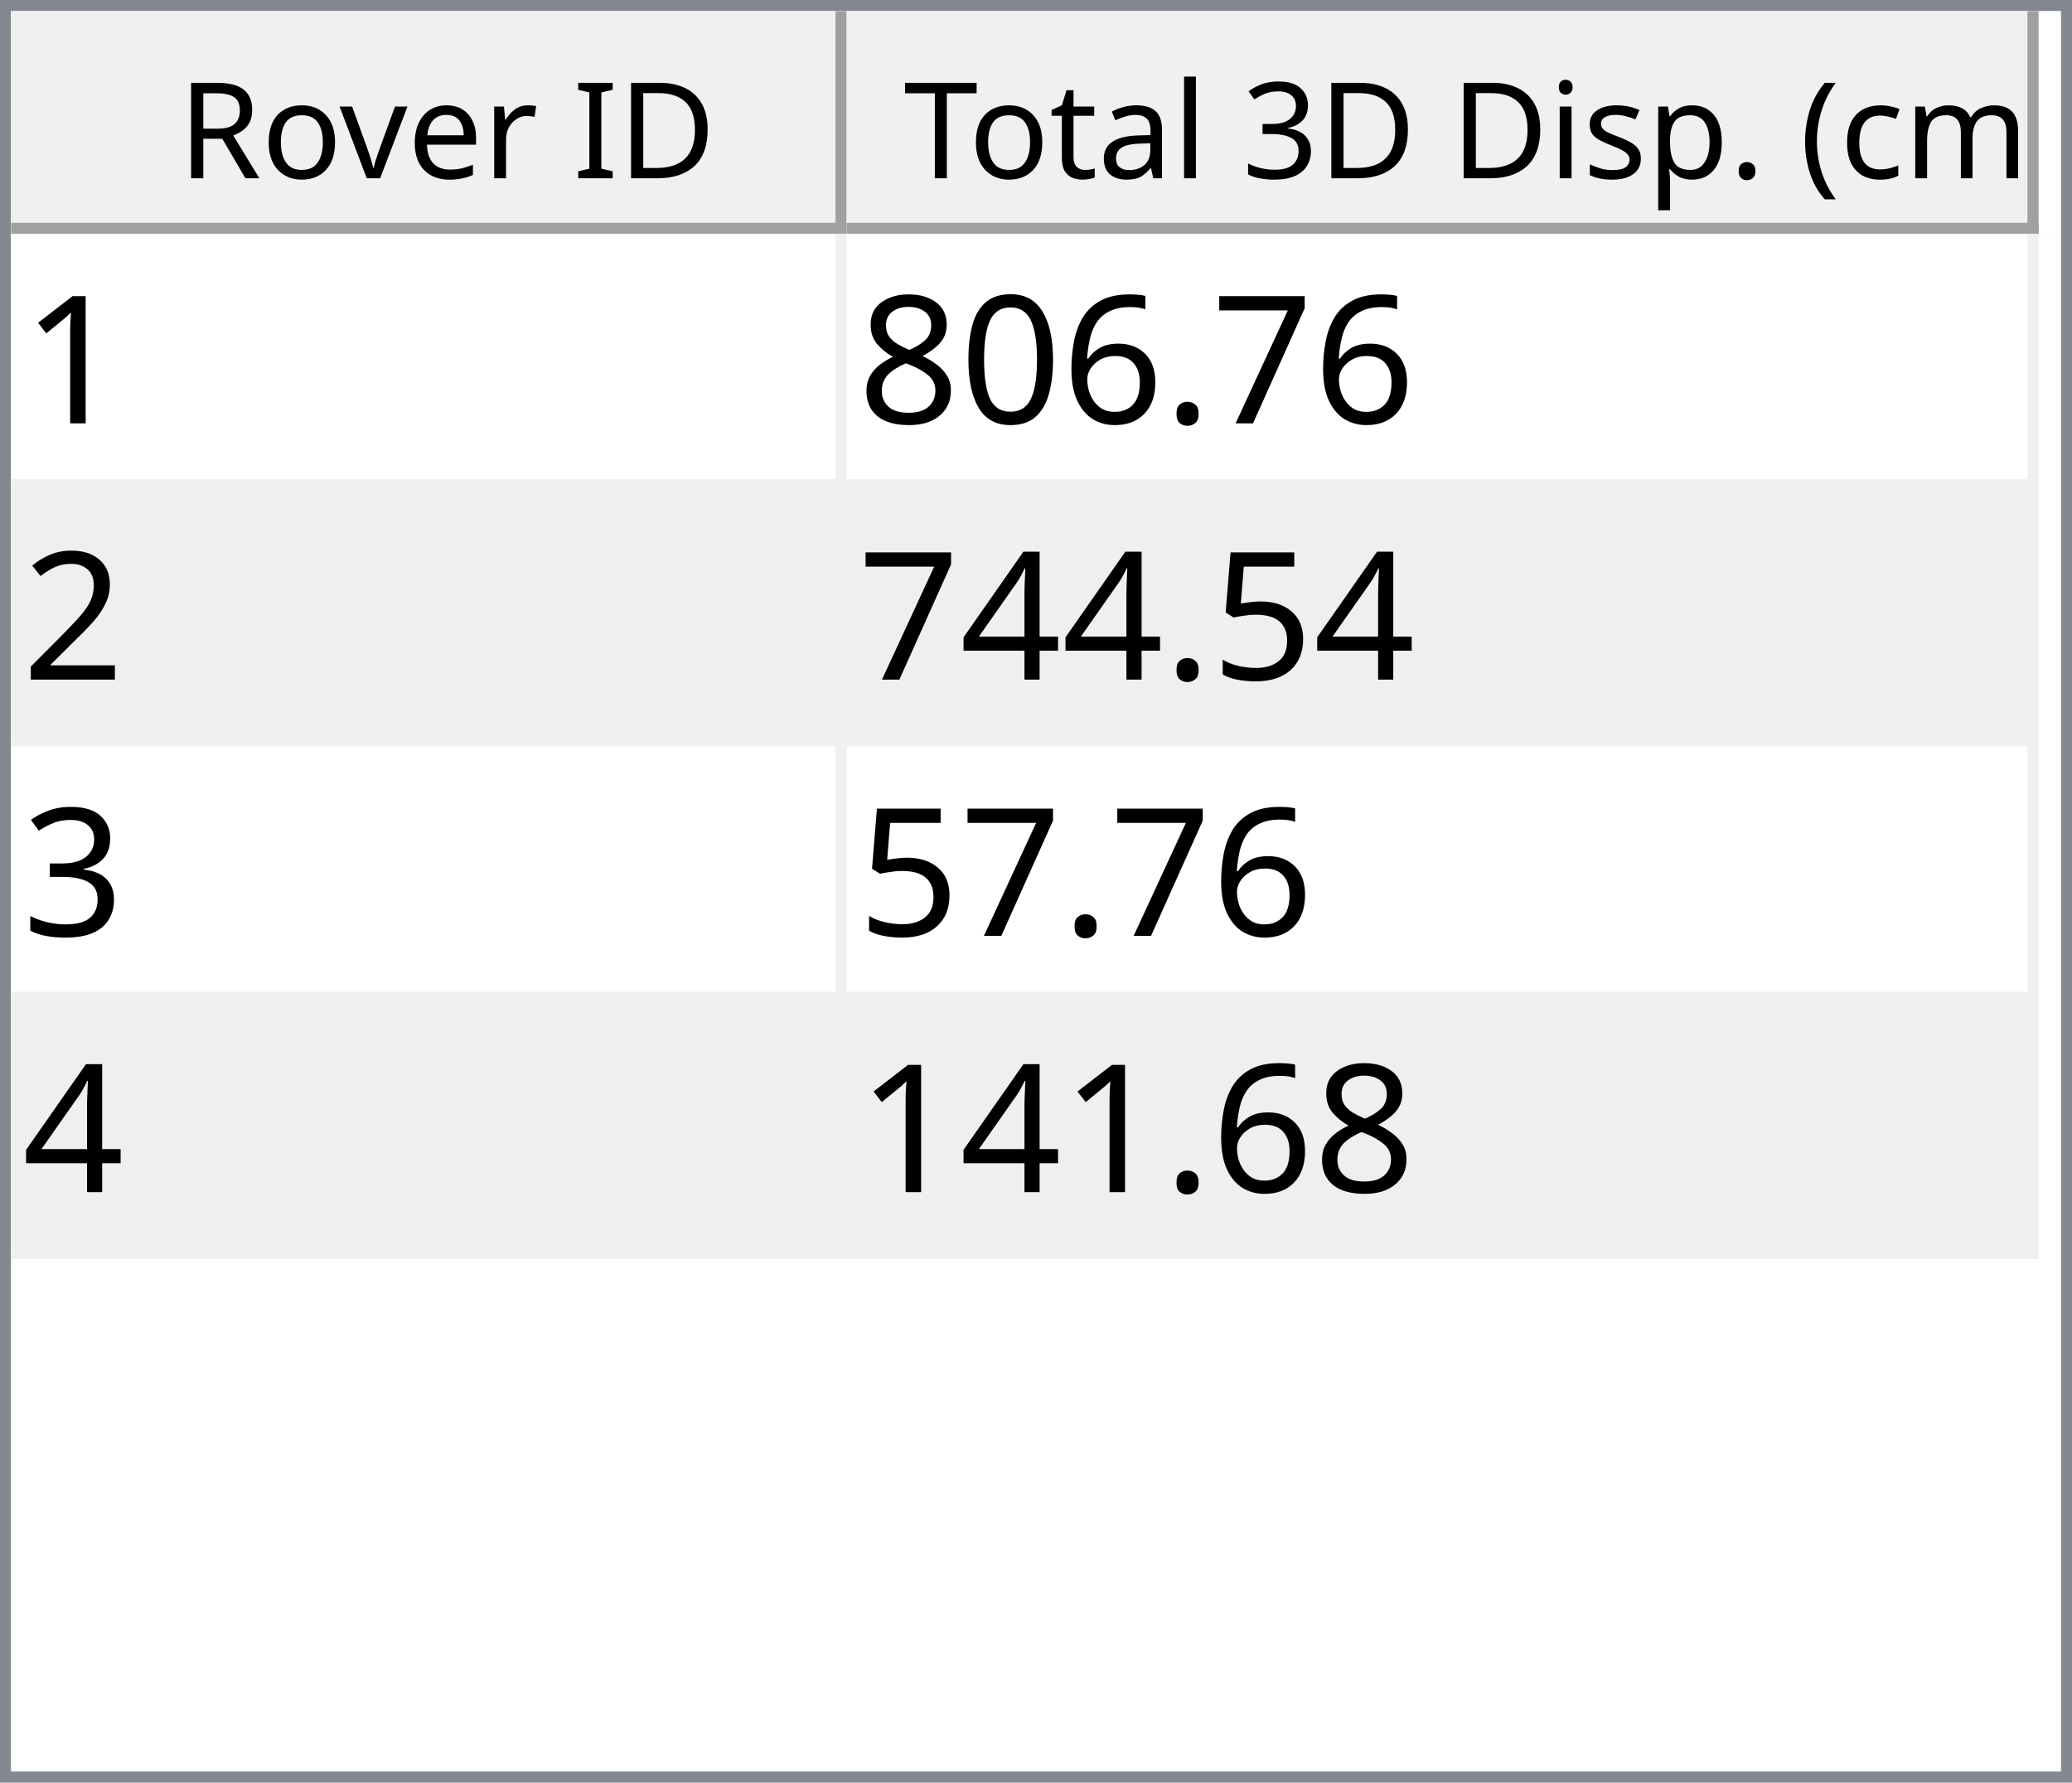
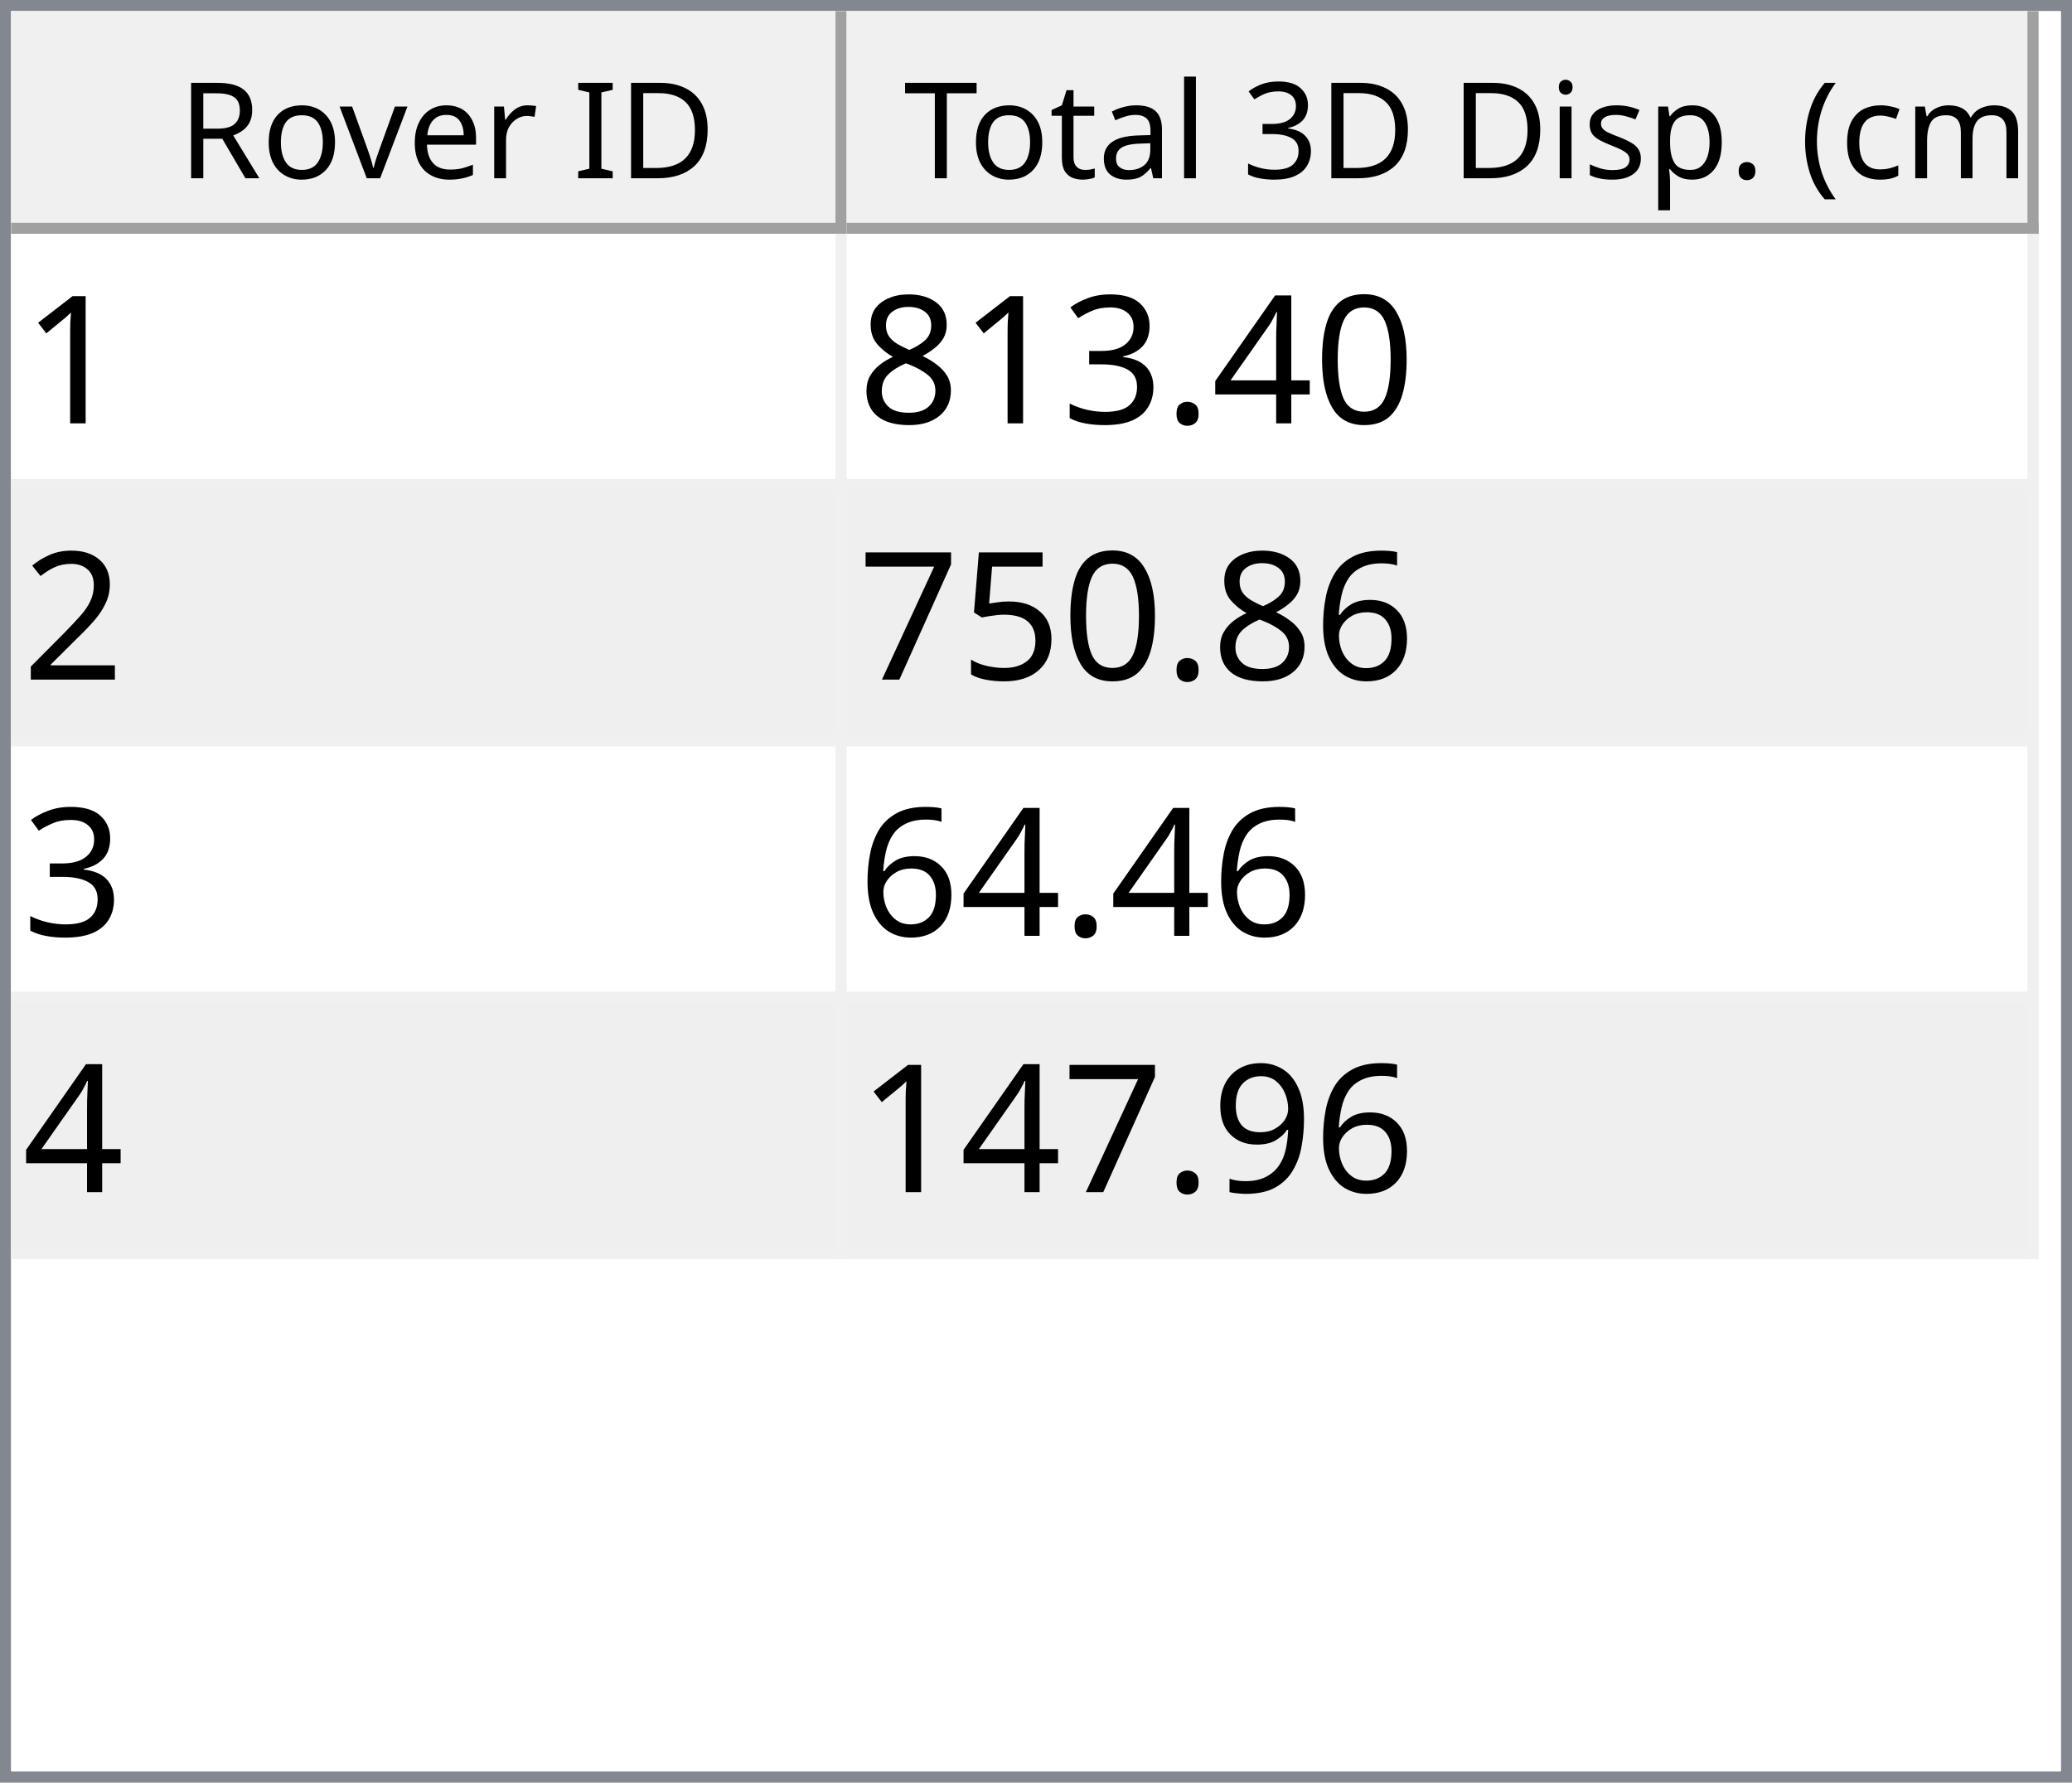
<svg xmlns="http://www.w3.org/2000/svg" style="fill-opacity:1; color-rendering:auto; color-interpolation:auto; text-rendering:auto; stroke:black; stroke-linecap:square; stroke-miterlimit:10; shape-rendering:auto; stroke-opacity:1; fill:black; stroke-dasharray:none; font-weight:normal; stroke-width:1; font-family:'Dialog'; font-style:normal; stroke-linejoin:miter; font-size:12px; stroke-dashoffset:0; image-rendering:auto;" width="186" height="160">
  <defs id="genericDefs" />
  <g>
    <defs id="defs1">
      <clipPath clipPathUnits="userSpaceOnUse" id="clipPath1">
        <path d="M0 0 L186 0 L186 160 L0 160 L0 0 Z" />
      </clipPath>
      <clipPath clipPathUnits="userSpaceOnUse" id="clipPath2">
        <path d="M0 0 L0 160 L186 160 L186 0 Z" />
      </clipPath>
      <clipPath clipPathUnits="userSpaceOnUse" id="clipPath3">
        <path d="M0 0 L0 20 L184 20 L184 0 Z" />
      </clipPath>
      <clipPath clipPathUnits="userSpaceOnUse" id="clipPath4">
        <path d="M0 0 L0 20 L75 20 L75 0 Z" />
      </clipPath>
      <clipPath clipPathUnits="userSpaceOnUse" id="clipPath5">
        <path d="M1 1 L1 19 L74 19 L74 1 Z" />
      </clipPath>
      <clipPath clipPathUnits="userSpaceOnUse" id="clipPath6">
        <path d="M0 0 L0 18 L73 18 L73 0 Z" />
      </clipPath>
      <clipPath clipPathUnits="userSpaceOnUse" id="clipPath7">
        <path d="M-0.5 -0.5 L-0.5 19.5 L74.5 19.5 L74.5 -0.5 Z" />
      </clipPath>
      <clipPath clipPathUnits="userSpaceOnUse" id="clipPath8">
        <path d="M0 0 L0 20 L107 20 L107 0 Z" />
      </clipPath>
      <clipPath clipPathUnits="userSpaceOnUse" id="clipPath9">
        <path d="M1 1 L1 19 L106 19 L106 1 Z" />
      </clipPath>
      <clipPath clipPathUnits="userSpaceOnUse" id="clipPath10">
        <path d="M0 0 L0 18 L105 18 L105 0 Z" />
      </clipPath>
      <clipPath clipPathUnits="userSpaceOnUse" id="clipPath11">
        <path d="M-0.5 -0.5 L-0.5 19.5 L106.5 19.5 L106.5 -0.5 Z" />
      </clipPath>
      <clipPath clipPathUnits="userSpaceOnUse" id="clipPath12">
        <path d="M0 0 L0 138 L184 138 L184 0 Z" />
      </clipPath>
      <clipPath clipPathUnits="userSpaceOnUse" id="clipPath13">
        <path d="M0 0 L0 92 L182 92 L182 0 Z" />
      </clipPath>
      <clipPath clipPathUnits="userSpaceOnUse" id="clipPath14">
        <path d="M-0.5 -0.5 L-0.5 91.5 L181.5 91.5 L181.5 -0.5 Z" />
      </clipPath>
      <clipPath clipPathUnits="userSpaceOnUse" id="clipPath15">
        <path d="M0 0 L0 22 L74 22 L74 0 Z" />
      </clipPath>
      <clipPath clipPathUnits="userSpaceOnUse" id="clipPath16">
        <path d="M0 0 L0 22 L106 22 L106 0 Z" />
      </clipPath>
      <font horiz-adv-x="64.551" id="font1">
        <font-face ascent="107.91" descent="25.098" units-per-em="100" style="font-style:normal; font-family:Segoe UI; font-weight:normal;" />
        <missing-glyph horiz-adv-x="64.551" d="M8.109 0 L8.109 68.266 L56.453 68.266 L56.453 0 L8.109 0 ZM15.328 7.234 L49.219 7.234 L49.219 61.031 L15.328 61.031 L15.328 7.234 Z" />
        <glyph unicode="D" horiz-adv-x="70.117" d="M9.188 0 L9.188 70.016 L28.516 70.016 Q65.531 70.016 65.531 35.891 Q65.531 19.672 55.25 9.836 Q44.969 0 27.734 0 L9.188 0 ZM17.391 62.594 L17.391 7.422 L27.828 7.422 Q41.609 7.422 49.273 14.797 Q56.938 22.172 56.938 35.688 Q56.938 62.594 28.328 62.594 L17.391 62.594 Z" />
        <glyph unicode="I" horiz-adv-x="26.611" d="M17.391 0 L9.188 0 L9.188 70.016 L17.391 70.016 L17.391 0 Z" />
        <glyph unicode=" " horiz-adv-x="27.393" d="" />
        <glyph unicode="r" horiz-adv-x="34.766" d="M34.188 41.891 Q32.078 43.5 28.125 43.5 Q23 43.5 19.555 38.672 Q16.109 33.844 16.109 25.484 L16.109 0 L8.109 0 L8.109 50 L16.109 50 L16.109 39.703 L16.312 39.703 Q18.016 44.969 21.531 47.922 Q25.047 50.875 29.391 50.875 Q32.516 50.875 34.188 50.203 L34.188 41.891 Z" />
        <glyph unicode="e" horiz-adv-x="52.295" d="M48.297 23 L12.984 23 Q13.188 14.656 17.484 10.109 Q21.781 5.562 29.297 5.562 Q37.75 5.562 44.828 11.141 L44.828 3.609 Q38.234 -1.172 27.391 -1.172 Q16.797 -1.172 10.742 5.641 Q4.688 12.453 4.688 24.812 Q4.688 36.469 11.305 43.82 Q17.922 51.172 27.734 51.172 Q37.547 51.172 42.922 44.828 Q48.297 38.484 48.297 27.203 L48.297 23 ZM40.094 29.781 Q40.047 36.719 36.75 40.578 Q33.453 44.438 27.594 44.438 Q21.922 44.438 17.969 40.383 Q14.016 36.328 13.094 29.781 L40.094 29.781 Z" />
        <glyph unicode="v" horiz-adv-x="47.9" d="M47.406 50 L27.484 0 L19.625 0 L0.688 50 L9.469 50 L22.172 13.672 Q23.578 9.672 23.922 6.688 L24.125 6.688 Q24.609 10.453 25.688 13.484 L38.969 50 L47.406 50 Z" />
        <glyph unicode="o" horiz-adv-x="58.594" d="M29 -1.172 Q17.922 -1.172 11.305 5.836 Q4.688 12.844 4.688 24.422 Q4.688 37.016 11.57 44.094 Q18.453 51.172 30.172 51.172 Q41.359 51.172 47.633 44.289 Q53.906 37.406 53.906 25.203 Q53.906 13.234 47.141 6.031 Q40.375 -1.172 29 -1.172 ZM29.594 44.438 Q21.875 44.438 17.383 39.188 Q12.891 33.938 12.891 24.703 Q12.891 15.828 17.43 10.695 Q21.969 5.562 29.594 5.562 Q37.359 5.562 41.531 10.594 Q45.703 15.625 45.703 24.906 Q45.703 34.281 41.531 39.359 Q37.359 44.438 29.594 44.438 Z" />
        <glyph unicode="R" horiz-adv-x="59.814" d="M59.375 0 L49.609 0 L37.891 19.625 Q36.281 22.359 34.766 24.289 Q33.25 26.219 31.664 27.438 Q30.078 28.656 28.25 29.219 Q26.422 29.781 24.125 29.781 L17.391 29.781 L17.391 0 L9.188 0 L9.188 70.016 L30.078 70.016 Q34.672 70.016 38.555 68.867 Q42.438 67.719 45.289 65.375 Q48.141 63.031 49.758 59.547 Q51.375 56.062 51.375 51.375 Q51.375 47.703 50.273 44.656 Q49.172 41.609 47.148 39.211 Q45.125 36.812 42.266 35.133 Q39.406 33.453 35.844 32.516 L35.844 32.328 Q37.594 31.547 38.891 30.547 Q40.188 29.547 41.359 28.18 Q42.531 26.812 43.68 25.078 Q44.828 23.344 46.234 21.047 L59.375 0 ZM17.391 62.594 L17.391 37.203 L28.516 37.203 Q31.594 37.203 34.203 38.133 Q36.812 39.062 38.719 40.797 Q40.625 42.531 41.703 45.047 Q42.781 47.562 42.781 50.688 Q42.781 56.297 39.141 59.445 Q35.5 62.594 28.609 62.594 L17.391 62.594 Z" />
        <glyph unicode=")" horiz-adv-x="30.176" d="M8.297 -15.922 L1.172 -15.922 Q16.406 2.344 16.406 26.812 Q16.406 51.469 1.078 70.016 L8.297 70.016 Q23.531 52.156 23.531 26.703 Q23.531 1.375 8.297 -15.922 Z" />
        <glyph unicode="m" horiz-adv-x="86.133" d="M79.109 0 L71.094 0 L71.094 28.719 Q71.094 37.016 68.531 40.727 Q65.969 44.438 59.906 44.438 Q54.781 44.438 51.195 39.75 Q47.609 35.062 47.609 28.516 L47.609 0 L39.594 0 L39.594 29.688 Q39.594 44.438 28.219 44.438 Q22.953 44.438 19.531 40.016 Q16.109 35.594 16.109 28.516 L16.109 0 L8.109 0 L8.109 50 L16.109 50 L16.109 42.094 L16.312 42.094 Q21.625 51.172 31.844 51.172 Q36.969 51.172 40.773 48.312 Q44.578 45.453 46 40.828 Q51.562 51.172 62.594 51.172 Q79.109 51.172 79.109 30.812 L79.109 0 Z" />
        <glyph unicode="c" horiz-adv-x="46.191" d="M42.188 2.297 Q36.422 -1.172 28.516 -1.172 Q17.828 -1.172 11.258 5.789 Q4.688 12.75 4.688 23.828 Q4.688 36.188 11.766 43.68 Q18.844 51.172 30.672 51.172 Q37.25 51.172 42.281 48.734 L42.281 40.531 Q36.719 44.438 30.375 44.438 Q22.703 44.438 17.797 38.945 Q12.891 33.453 12.891 24.516 Q12.891 15.719 17.508 10.641 Q22.125 5.562 29.891 5.562 Q36.422 5.562 42.188 9.906 L42.188 2.297 Z" />
        <glyph unicode="(" horiz-adv-x="30.176" d="M29.109 -15.922 L21.969 -15.922 Q6.844 1.375 6.844 26.703 Q6.844 52.156 21.969 70.016 L29.203 70.016 Q13.875 51.469 13.875 26.812 Q13.875 2.344 29.109 -15.922 Z" />
        <glyph unicode="." horiz-adv-x="21.68" d="M10.891 -1.078 Q8.641 -1.078 7.055 0.539 Q5.469 2.156 5.469 4.391 Q5.469 6.641 7.055 8.273 Q8.641 9.906 10.891 9.906 Q13.188 9.906 14.797 8.273 Q16.406 6.641 16.406 4.391 Q16.406 2.156 14.797 0.539 Q13.188 -1.078 10.891 -1.078 Z" />
        <glyph unicode="p" horiz-adv-x="58.789" d="M16.312 7.234 L16.109 7.234 L16.109 -23 L8.109 -23 L8.109 50 L16.109 50 L16.109 41.219 L16.312 41.219 Q22.219 51.172 33.594 51.172 Q43.266 51.172 48.688 44.461 Q54.109 37.75 54.109 26.469 Q54.109 13.922 48 6.375 Q41.891 -1.172 31.297 -1.172 Q21.578 -1.172 16.312 7.234 ZM16.109 27.391 L16.109 20.406 Q16.109 14.203 20.141 9.883 Q24.172 5.562 30.375 5.562 Q37.641 5.562 41.773 11.133 Q45.906 16.703 45.906 26.609 Q45.906 34.969 42.047 39.703 Q38.188 44.438 31.594 44.438 Q24.609 44.438 20.359 39.578 Q16.109 34.719 16.109 27.391 Z" />
        <glyph unicode="s" horiz-adv-x="42.432" d="M5.078 1.812 L5.078 10.406 Q11.625 5.562 19.484 5.562 Q30.031 5.562 30.031 12.594 Q30.031 14.594 29.125 15.992 Q28.219 17.391 26.68 18.461 Q25.141 19.531 23.07 20.383 Q21 21.234 18.609 22.172 Q15.281 23.484 12.766 24.828 Q10.25 26.172 8.57 27.859 Q6.891 29.547 6.031 31.695 Q5.172 33.844 5.172 36.719 Q5.172 40.234 6.789 42.945 Q8.406 45.656 11.086 47.484 Q13.766 49.312 17.211 50.242 Q20.656 51.172 24.312 51.172 Q30.812 51.172 35.938 48.922 L35.938 40.828 Q30.422 44.438 23.25 44.438 Q21 44.438 19.195 43.922 Q17.391 43.406 16.094 42.477 Q14.797 41.547 14.086 40.258 Q13.375 38.969 13.375 37.406 Q13.375 35.453 14.086 34.133 Q14.797 32.812 16.164 31.789 Q17.531 30.766 19.484 29.938 Q21.438 29.109 23.922 28.125 Q27.25 26.859 29.883 25.516 Q32.516 24.172 34.375 22.484 Q36.234 20.797 37.234 18.602 Q38.234 16.406 38.234 13.375 Q38.234 9.672 36.602 6.938 Q34.969 4.203 32.234 2.398 Q29.5 0.594 25.93 -0.289 Q22.359 -1.172 18.453 -1.172 Q10.75 -1.172 5.078 1.812 Z" />
        <glyph unicode="i" horiz-adv-x="24.219" d="M12.203 62.703 Q10.062 62.703 8.547 64.164 Q7.031 65.625 7.031 67.875 Q7.031 70.125 8.547 71.609 Q10.062 73.094 12.203 73.094 Q14.406 73.094 15.945 71.609 Q17.484 70.125 17.484 67.875 Q17.484 65.719 15.945 64.211 Q14.406 62.703 12.203 62.703 ZM16.109 0 L8.109 0 L8.109 50 L16.109 50 L16.109 0 Z" />
        <glyph unicode="3" horiz-adv-x="53.906" d="M46.531 19.828 Q46.531 15.094 44.75 11.211 Q42.969 7.328 39.719 4.57 Q36.469 1.812 31.93 0.297 Q27.391 -1.219 21.922 -1.219 Q11.922 -1.219 6 2.594 L6 11.188 Q13.094 5.609 22.219 5.609 Q25.875 5.609 28.828 6.539 Q31.781 7.469 33.906 9.227 Q36.031 10.984 37.18 13.477 Q38.328 15.969 38.328 19.094 Q38.328 32.812 18.797 32.812 L12.984 32.812 L12.984 39.594 L18.5 39.594 Q35.797 39.594 35.797 52.484 Q35.797 64.406 22.609 64.406 Q15.188 64.406 8.688 59.422 L8.688 67.188 Q15.375 71.188 24.609 71.188 Q29 71.188 32.57 69.969 Q36.141 68.75 38.68 66.555 Q41.219 64.359 42.609 61.281 Q44 58.203 44 54.5 Q44 40.672 30.031 36.719 L30.031 36.531 Q33.594 36.141 36.625 34.797 Q39.656 33.453 41.852 31.305 Q44.047 29.156 45.289 26.25 Q46.531 23.344 46.531 19.828 Z" />
        <glyph unicode="l" horiz-adv-x="24.219" d="M16.109 0 L8.109 0 L8.109 74.031 L16.109 74.031 L16.109 0 Z" />
        <glyph unicode="a" horiz-adv-x="50.879" d="M43.891 0 L35.891 0 L35.891 7.812 L35.688 7.812 Q30.469 -1.172 20.312 -1.172 Q12.844 -1.172 8.617 2.781 Q4.391 6.734 4.391 13.281 Q4.391 27.297 20.906 29.594 L35.891 31.688 Q35.891 44.438 25.594 44.438 Q16.547 44.438 9.281 38.281 L9.281 46.484 Q16.656 51.172 26.266 51.172 Q43.891 51.172 43.891 32.516 L43.891 0 ZM35.891 25.297 L23.828 23.641 Q18.266 22.859 15.43 20.875 Q12.594 18.891 12.594 13.875 Q12.594 10.203 15.211 7.883 Q17.828 5.562 22.172 5.562 Q28.125 5.562 32.008 9.742 Q35.891 13.922 35.891 20.312 L35.891 25.297 Z" />
        <glyph unicode="t" horiz-adv-x="33.887" d="M31.297 0.484 Q28.469 -1.078 23.828 -1.078 Q10.688 -1.078 10.688 13.578 L10.688 43.172 L2.094 43.172 L2.094 50 L10.688 50 L10.688 62.203 L18.703 64.797 L18.703 50 L31.297 50 L31.297 43.172 L18.703 43.172 L18.703 14.984 Q18.703 9.969 20.414 7.82 Q22.125 5.672 26.078 5.672 Q29.109 5.672 31.297 7.328 L31.297 0.484 Z" />
        <glyph unicode="T" horiz-adv-x="52.393" d="M50.594 62.594 L30.375 62.594 L30.375 0 L22.172 0 L22.172 62.594 L2 62.594 L2 70.016 L50.594 70.016 L50.594 62.594 Z" />
      </font>
      <font horiz-adv-x="75.0" id="font2">
        <font-face ascent="100.537" descent="21.973" units-per-em="100" style="font-style:normal; font-family:sans-serif; font-weight:normal;" />
        <missing-glyph horiz-adv-x="75.0" d="M12.5 0 L12.5 62.5 L62.5 62.5 L62.5 0 L12.5 0 ZM14.062 1.562 L60.938 1.562 L60.938 60.938 L14.062 60.938 L14.062 1.562 Z" />
        <glyph unicode="1" horiz-adv-x="55.615" d="M37.25 0 L28.469 0 L28.469 56 Q25.297 52.984 20.141 49.953 Q14.984 46.922 10.891 45.406 L10.891 53.906 Q18.266 57.375 23.781 62.305 Q29.297 67.234 31.594 71.875 L37.25 71.875 L37.25 0 Z" />
-         <glyph unicode="7" horiz-adv-x="55.615" d="M4.734 62.203 L4.734 70.656 L51.078 70.656 L51.078 63.812 Q44.234 56.547 37.523 44.484 Q30.812 32.422 27.156 19.672 Q24.516 10.688 23.781 0 L14.75 0 Q14.891 8.453 18.062 20.414 Q21.234 32.375 27.172 43.484 Q33.109 54.594 39.797 62.203 L4.734 62.203 Z" />
+         <glyph unicode="0" horiz-adv-x="55.615" d="M4.156 35.297 Q4.156 48 6.766 55.742 Q9.375 63.484 14.523 67.68 Q19.672 71.875 27.484 71.875 Q33.25 71.875 37.594 69.555 Q41.938 67.234 44.773 62.867 Q47.609 58.5 49.219 52.227 Q50.828 45.953 50.828 35.297 Q50.828 22.703 48.242 14.969 Q45.656 7.234 40.508 3.008 Q35.359 -1.219 27.484 -1.219 Q17.141 -1.219 11.234 6.203 Q4.156 15.141 4.156 35.297 ZM13.188 35.297 Q13.188 17.672 17.312 11.836 Q21.438 6 27.484 6 Q33.547 6 37.672 11.859 Q41.797 17.719 41.797 35.297 Q41.797 52.984 37.672 58.789 Q33.547 64.594 27.391 64.594 Q21.344 64.594 17.719 59.469 Q13.188 52.938 13.188 35.297 Z" />
+         <glyph unicode="4" horiz-adv-x="55.615" d="M32.328 0 L32.328 17.141 L1.266 17.141 L1.266 25.203 L33.938 71.578 L41.109 71.578 L41.109 25.203 L50.781 25.203 L50.781 17.141 L41.109 17.141 L41.109 0 L32.328 0 ZM32.328 25.203 L32.328 57.469 L9.906 25.203 L32.328 25.203 Z" />
        <glyph unicode="." horiz-adv-x="27.783" d="M9.078 0 L9.078 10.016 L19.094 10.016 L19.094 0 L9.078 0 Z" />
-         <glyph unicode="6" horiz-adv-x="55.615" d="M49.75 54.047 L41.016 53.375 Q39.844 58.547 37.703 60.891 Q34.125 64.656 28.906 64.656 Q24.703 64.656 21.531 62.312 Q17.391 59.281 14.992 53.469 Q12.594 47.656 12.5 36.922 Q15.672 41.75 20.266 44.094 Q24.859 46.438 29.891 46.438 Q38.672 46.438 44.852 39.969 Q51.031 33.5 51.031 23.25 Q51.031 16.5 48.125 10.719 Q45.219 4.938 40.141 1.859 Q35.062 -1.219 28.609 -1.219 Q17.625 -1.219 10.695 6.859 Q3.766 14.938 3.766 33.5 Q3.766 54.25 11.422 63.672 Q18.109 71.875 29.438 71.875 Q37.891 71.875 43.289 67.141 Q48.688 62.406 49.75 54.047 ZM13.875 23.188 Q13.875 18.656 15.797 14.508 Q17.719 10.359 21.188 8.18 Q24.656 6 28.469 6 Q34.031 6 38.039 10.492 Q42.047 14.984 42.047 22.703 Q42.047 30.125 38.086 34.398 Q34.125 38.672 28.125 38.672 Q22.172 38.672 18.023 34.398 Q13.875 30.125 13.875 23.188 Z" />
-         <glyph unicode="0" horiz-adv-x="55.615" d="M4.156 35.297 Q4.156 48 6.766 55.742 Q9.375 63.484 14.523 67.68 Q19.672 71.875 27.484 71.875 Q33.25 71.875 37.594 69.555 Q41.938 67.234 44.773 62.867 Q47.609 58.5 49.219 52.227 Q50.828 45.953 50.828 35.297 Q50.828 22.703 48.242 14.969 Q45.656 7.234 40.508 3.008 Q35.359 -1.219 27.484 -1.219 Q17.141 -1.219 11.234 6.203 Q4.156 15.141 4.156 35.297 ZM13.188 35.297 Q13.188 17.672 17.312 11.836 Q21.438 6 27.484 6 Q33.547 6 37.672 11.859 Q41.797 17.719 41.797 35.297 Q41.797 52.984 37.672 58.789 Q33.547 64.594 27.391 64.594 Q21.344 64.594 17.719 59.469 Q13.188 52.938 13.188 35.297 Z" />
+         <glyph unicode="3" horiz-adv-x="55.615" d="M4.203 18.891 L12.984 20.062 Q14.5 12.594 18.141 9.297 Q21.781 6 27 6 Q33.203 6 37.477 10.297 Q41.75 14.594 41.75 20.953 Q41.75 27 37.797 30.93 Q33.844 34.859 27.734 34.859 Q25.25 34.859 21.531 33.891 L22.516 41.609 Q23.391 41.5 23.922 41.5 Q29.547 41.5 34.039 44.43 Q38.531 47.359 38.531 53.469 Q38.531 58.297 35.258 61.477 Q31.984 64.656 26.812 64.656 Q21.688 64.656 18.266 61.43 Q14.844 58.203 13.875 51.766 L5.078 53.328 Q6.688 62.156 12.398 67.016 Q18.109 71.875 26.609 71.875 Q32.469 71.875 37.398 69.359 Q42.328 66.844 44.945 62.5 Q47.562 58.156 47.562 53.266 Q47.562 48.641 45.07 44.828 Q42.578 41.016 37.703 38.766 Q44.047 37.312 47.562 32.695 Q51.078 28.078 51.078 21.141 Q51.078 11.766 44.242 5.25 Q37.406 -1.266 26.953 -1.266 Q17.531 -1.266 11.305 4.352 Q5.078 9.969 4.203 18.891 Z" />
        <glyph unicode="8" horiz-adv-x="55.615" d="M17.672 38.812 Q12.203 40.828 9.57 44.539 Q6.938 48.25 6.938 53.422 Q6.938 61.234 12.555 66.555 Q18.172 71.875 27.484 71.875 Q36.859 71.875 42.578 66.43 Q48.297 60.984 48.297 53.172 Q48.297 48.188 45.68 44.508 Q43.062 40.828 37.75 38.812 Q44.344 36.672 47.781 31.883 Q51.219 27.094 51.219 20.453 Q51.219 11.281 44.727 5.031 Q38.234 -1.219 27.641 -1.219 Q17.047 -1.219 10.547 5.055 Q4.047 11.328 4.047 20.703 Q4.047 27.688 7.594 32.398 Q11.141 37.109 17.672 38.812 ZM15.922 53.719 Q15.922 48.641 19.195 45.414 Q22.469 42.188 27.688 42.188 Q32.766 42.188 36.016 45.383 Q39.266 48.578 39.266 53.219 Q39.266 58.062 35.914 61.359 Q32.562 64.656 27.594 64.656 Q22.562 64.656 19.242 61.43 Q15.922 58.203 15.922 53.719 ZM13.094 20.656 Q13.094 16.891 14.875 13.375 Q16.656 9.859 20.172 7.93 Q23.688 6 27.734 6 Q34.031 6 38.133 10.055 Q42.234 14.109 42.234 20.359 Q42.234 26.703 38.016 30.859 Q33.797 35.016 27.438 35.016 Q21.234 35.016 17.164 30.914 Q13.094 26.812 13.094 20.656 Z" />
        <glyph unicode="2" horiz-adv-x="55.615" d="M50.344 8.453 L50.344 0 L3.031 0 Q2.938 3.172 4.047 6.109 Q5.859 10.938 9.836 15.625 Q13.812 20.312 21.344 26.469 Q33.016 36.031 37.117 41.625 Q41.219 47.219 41.219 52.203 Q41.219 57.422 37.477 61.008 Q33.734 64.594 27.734 64.594 Q21.391 64.594 17.578 60.789 Q13.766 56.984 13.719 50.25 L4.688 51.172 Q5.609 61.281 11.664 66.578 Q17.719 71.875 27.938 71.875 Q38.234 71.875 44.242 66.164 Q50.25 60.453 50.25 52 Q50.25 47.703 48.492 43.555 Q46.734 39.406 42.656 34.812 Q38.578 30.219 29.109 22.219 Q21.188 15.578 18.945 13.211 Q16.703 10.844 15.234 8.453 L50.344 8.453 Z" />
+         <glyph unicode="6" horiz-adv-x="55.615" d="M49.75 54.047 L41.016 53.375 Q39.844 58.547 37.703 60.891 Q34.125 64.656 28.906 64.656 Q24.703 64.656 21.531 62.312 Q17.391 59.281 14.992 53.469 Q12.594 47.656 12.5 36.922 Q15.672 41.75 20.266 44.094 Q24.859 46.438 29.891 46.438 Q38.672 46.438 44.852 39.969 Q51.031 33.5 51.031 23.25 Q51.031 16.5 48.125 10.719 Q45.219 4.938 40.141 1.859 Q35.062 -1.219 28.609 -1.219 Q17.625 -1.219 10.695 6.859 Q3.766 14.938 3.766 33.5 Q3.766 54.25 11.422 63.672 Q18.109 71.875 29.438 71.875 Q37.891 71.875 43.289 67.141 Q48.688 62.406 49.75 54.047 ZM13.875 23.188 Q13.875 18.656 15.797 14.508 Q17.719 10.359 21.188 8.18 Q24.656 6 28.469 6 Q34.031 6 38.039 10.492 Q42.047 14.984 42.047 22.703 Q42.047 30.125 38.086 34.398 Q34.125 38.672 28.125 38.672 Q22.172 38.672 18.023 34.398 Q13.875 30.125 13.875 23.188 Z" />
        <glyph unicode="5" horiz-adv-x="55.615" d="M4.156 18.75 L13.375 19.531 Q14.406 12.797 18.141 9.398 Q21.875 6 27.156 6 Q33.5 6 37.891 10.789 Q42.281 15.578 42.281 23.484 Q42.281 31 38.062 35.352 Q33.844 39.703 27 39.703 Q22.75 39.703 19.336 37.773 Q15.922 35.844 13.969 32.766 L5.719 33.844 L12.641 70.609 L48.25 70.609 L48.25 62.203 L19.672 62.203 L15.828 42.969 Q22.266 47.469 29.344 47.469 Q38.719 47.469 45.164 40.969 Q51.609 34.469 51.609 24.266 Q51.609 14.547 45.953 7.469 Q39.062 -1.219 27.156 -1.219 Q17.391 -1.219 11.211 4.25 Q5.031 9.719 4.156 18.75 Z" />
-         <glyph unicode="4" horiz-adv-x="55.615" d="M32.328 0 L32.328 17.141 L1.266 17.141 L1.266 25.203 L33.938 71.578 L41.109 71.578 L41.109 25.203 L50.781 25.203 L50.781 17.141 L41.109 17.141 L41.109 0 L32.328 0 ZM32.328 25.203 L32.328 57.469 L9.906 25.203 L32.328 25.203 Z" />
-         <glyph unicode="3" horiz-adv-x="55.615" d="M4.203 18.891 L12.984 20.062 Q14.5 12.594 18.141 9.297 Q21.781 6 27 6 Q33.203 6 37.477 10.297 Q41.75 14.594 41.75 20.953 Q41.75 27 37.797 30.93 Q33.844 34.859 27.734 34.859 Q25.25 34.859 21.531 33.891 L22.516 41.609 Q23.391 41.5 23.922 41.5 Q29.547 41.5 34.039 44.43 Q38.531 47.359 38.531 53.469 Q38.531 58.297 35.258 61.477 Q31.984 64.656 26.812 64.656 Q21.688 64.656 18.266 61.43 Q14.844 58.203 13.875 51.766 L5.078 53.328 Q6.688 62.156 12.398 67.016 Q18.109 71.875 26.609 71.875 Q32.469 71.875 37.398 69.359 Q42.328 66.844 44.945 62.5 Q47.562 58.156 47.562 53.266 Q47.562 48.641 45.07 44.828 Q42.578 41.016 37.703 38.766 Q44.047 37.312 47.562 32.695 Q51.078 28.078 51.078 21.141 Q51.078 11.766 44.242 5.25 Q37.406 -1.266 26.953 -1.266 Q17.531 -1.266 11.305 4.352 Q5.078 9.969 4.203 18.891 Z" />
+         <glyph unicode="7" horiz-adv-x="55.615" d="M4.734 62.203 L4.734 70.656 L51.078 70.656 L51.078 63.812 Q44.234 56.547 37.523 44.484 Q30.812 32.422 27.156 19.672 Q24.516 10.688 23.781 0 L14.75 0 Q14.891 8.453 18.062 20.414 Q21.234 32.375 27.172 43.484 Q33.109 54.594 39.797 62.203 L4.734 62.203 Z" />
+         <glyph unicode="9" horiz-adv-x="55.615" d="M5.469 16.547 L13.922 17.328 Q14.984 11.375 18.016 8.688 Q21.047 6 25.781 6 Q29.828 6 32.883 7.859 Q35.938 9.719 37.891 12.82 Q39.844 15.922 41.164 21.195 Q42.484 26.469 42.484 31.938 Q42.484 32.516 42.438 33.688 Q39.797 29.5 35.234 26.883 Q30.672 24.266 25.344 24.266 Q16.453 24.266 10.305 30.711 Q4.156 37.156 4.156 47.703 Q4.156 58.594 10.578 65.234 Q17 71.875 26.656 71.875 Q33.641 71.875 39.43 68.117 Q45.219 64.359 48.219 57.398 Q51.219 50.438 51.219 37.25 Q51.219 23.531 48.242 15.406 Q45.266 7.281 39.383 3.031 Q33.5 -1.219 25.594 -1.219 Q17.188 -1.219 11.867 3.445 Q6.547 8.109 5.469 16.547 ZM41.453 48.141 Q41.453 55.719 37.43 60.156 Q33.406 64.594 27.734 64.594 Q21.875 64.594 17.531 59.812 Q13.188 55.031 13.188 47.406 Q13.188 40.578 17.312 36.305 Q21.438 32.031 27.484 32.031 Q33.594 32.031 37.523 36.305 Q41.453 40.578 41.453 48.141 Z" />
      </font>
    </defs>
    <g style="fill:white; stroke:white;">
      <rect x="0" y="0" width="186" style="clip-path:url(#clipPath1); stroke:none;" height="160" />
    </g>
    <g style="fill:white; text-rendering:optimizeSpeed; color-rendering:optimizeSpeed; image-rendering:optimizeSpeed; shape-rendering:crispEdges; stroke:white; color-interpolation:sRGB;">
      <rect x="0" width="186" height="160" y="0" style="stroke:none;" />
      <path style="stroke:none;" d="M0 160 L186 160 L186 0 L0 0 Z" />
    </g>
    <g style="fill:rgb(240,240,240); font-family:'Segoe UI'; stroke:rgb(240,240,240);">
      <rect x="0" y="0" width="186" style="clip-path:url(#clipPath2); stroke:none;" height="160" />
    </g>
    <g style="fill:rgb(130,135,144); font-family:'Segoe UI'; stroke:rgb(130,135,144);">
      <path d="M0 0 L186 0 L186 160 L0 160 L0 0 ZM1 1 L185 1 L185 159 L1 159 L1 1 Z" style="fill-rule:evenodd; clip-path:url(#clipPath2); stroke:none;" />
    </g>
    <g style="fill:white; font-family:'Segoe UI'; stroke:white;" transform="translate(1,1)">
      <rect x="0" y="0" width="184" style="clip-path:url(#clipPath3); stroke:none;" height="20" />
    </g>
    <g style="fill:rgb(240,240,240); font-family:'Segoe UI'; stroke:rgb(240,240,240);" transform="translate(1,1)">
      <rect x="0" y="0" width="75" style="clip-path:url(#clipPath4); stroke:none;" height="20" />
    </g>
    <g style="font-family:'Segoe UI';" transform="translate(2,2)">
      <text x="14" xml:space="preserve" y="14" style="clip-path:url(#clipPath6); stroke:none;">Rover ID</text>
    </g>
    <g style="fill:rgb(160,160,160); font-family:'Segoe UI'; stroke:rgb(160,160,160); stroke-linejoin:bevel;" transform="translate(1.5,1.5)">
      <line x1="74" x2="74" y1="0" style="fill:none; clip-path:url(#clipPath7);" y2="19" />
    </g>
    <g style="fill:rgb(160,160,160); font-family:'Segoe UI'; stroke:rgb(160,160,160); stroke-linejoin:bevel;" transform="matrix(1,0,0,1,1,1) translate(0.5,0.5)">
      <line x1="0" x2="74" y1="19" style="fill:none; clip-path:url(#clipPath7);" y2="19" />
    </g>
    <g style="fill:rgb(240,240,240); font-family:'Segoe UI'; stroke:rgb(240,240,240);" transform="translate(76,1)">
      <rect x="0" y="0" width="107" style="clip-path:url(#clipPath8); stroke:none;" height="20" />
    </g>
    <g style="font-family:'Segoe UI';" transform="translate(77,2)">
      <text x="1" xml:space="preserve" y="14" style="clip-path:url(#clipPath10); stroke:none;"> Total 3D Disp. (cm)</text>
    </g>
    <g style="fill:rgb(160,160,160); font-family:'Segoe UI'; stroke:rgb(160,160,160); stroke-linejoin:bevel;" transform="translate(76.5,1.5)">
      <line x1="106" x2="106" y1="0" style="fill:none; clip-path:url(#clipPath11);" y2="19" />
    </g>
    <g style="fill:rgb(160,160,160); font-family:'Segoe UI'; stroke:rgb(160,160,160); stroke-linejoin:bevel;" transform="matrix(1,0,0,1,76,1) translate(0.5,0.5)">
      <line x1="0" x2="106" y1="19" style="fill:none; clip-path:url(#clipPath11);" y2="19" />
    </g>
    <g style="fill:white; font-family:'Segoe UI'; stroke:white;" transform="translate(1,21)">
      <rect x="0" y="0" width="184" style="clip-path:url(#clipPath12); stroke:none;" height="138" />
    </g>
    <g style="fill:rgb(240,240,240); font-size:16px; font-family:sans-serif; stroke:rgb(240,240,240);" transform="translate(1,21)">
      <rect x="0" y="0" width="182" style="clip-path:url(#clipPath13); stroke:none;" height="92" />
      <line transform="translate(0.5,0.5)" x1="0" x2="181" y1="22" style="clip-path:url(#clipPath14); fill:none; stroke-linejoin:bevel;" y2="22" />
    </g>
    <g transform="matrix(1,0,0,1,1,21) translate(0.5,0.5)" style="fill:rgb(240,240,240); font-size:16px; font-family:sans-serif; stroke:rgb(240,240,240); stroke-linejoin:bevel;">
      <line x1="0" x2="181" y1="45" style="fill:none; clip-path:url(#clipPath14);" y2="45" />
    </g>
    <g transform="matrix(1,0,0,1,1,21) translate(0.5,0.5)" style="fill:rgb(240,240,240); font-size:16px; font-family:sans-serif; stroke:rgb(240,240,240); stroke-linejoin:bevel;">
      <line x1="0" x2="181" y1="68" style="fill:none; clip-path:url(#clipPath14);" y2="68" />
    </g>
    <g transform="matrix(1,0,0,1,1,21) translate(0.5,0.5)" style="fill:rgb(240,240,240); font-size:16px; font-family:sans-serif; stroke:rgb(240,240,240); stroke-linejoin:bevel;">
      <line x1="0" x2="181" y1="91" style="fill:none; clip-path:url(#clipPath14);" y2="91" />
    </g>
    <g transform="matrix(1,0,0,1,1,21) translate(0.5,0.5)" style="fill:rgb(240,240,240); font-size:16px; font-family:sans-serif; stroke:rgb(240,240,240); stroke-linejoin:bevel;">
      <line x1="74" x2="74" y1="0" style="fill:none; clip-path:url(#clipPath14);" y2="91" />
    </g>
    <g transform="matrix(1,0,0,1,1,21) translate(0.5,0.5)" style="fill:rgb(240,240,240); font-size:16px; font-family:sans-serif; stroke:rgb(240,240,240); stroke-linejoin:bevel;">
      <line x1="181" x2="181" y1="0" style="fill:none; clip-path:url(#clipPath14);" y2="91" />
    </g>
    <g style="fill:white; font-size:16px; font-family:sans-serif; stroke:white;" transform="matrix(1,0,0,1,1,21)">
      <rect x="0" y="0" width="74" style="clip-path:url(#clipPath15); stroke:none;" height="22" />
      <text x="1" y="17" style="fill:black; clip-path:url(#clipPath15); stroke:none;" xml:space="preserve">1</text>
    </g>
    <g style="fill:white; font-size:16px; font-family:sans-serif; stroke:white;" transform="matrix(1,0,0,1,1,21) translate(75,0)">
      <rect x="0" y="0" width="106" style="clip-path:url(#clipPath16); stroke:none;" height="22" />
-       <text x="1" y="17" style="fill:black; clip-path:url(#clipPath16); stroke:none;" xml:space="preserve">806.76</text>
+       <text x="1" y="17" style="fill:black; clip-path:url(#clipPath16); stroke:none;" xml:space="preserve">813.40</text>
    </g>
    <g style="fill:rgb(239,239,239); font-size:16px; font-family:sans-serif; stroke:rgb(239,239,239);" transform="matrix(1,0,0,1,1,21) translate(0,23)">
      <rect x="0" y="0" width="74" style="clip-path:url(#clipPath15); stroke:none;" height="22" />
      <text x="1" y="17" style="fill:black; clip-path:url(#clipPath15); stroke:none;" xml:space="preserve">2</text>
    </g>
    <g style="fill:rgb(239,239,239); font-size:16px; font-family:sans-serif; stroke:rgb(239,239,239);" transform="matrix(1,0,0,1,1,21) translate(75,23)">
      <rect x="0" y="0" width="106" style="clip-path:url(#clipPath16); stroke:none;" height="22" />
-       <text x="1" y="17" style="fill:black; clip-path:url(#clipPath16); stroke:none;" xml:space="preserve">744.54</text>
+       <text x="1" y="17" style="fill:black; clip-path:url(#clipPath16); stroke:none;" xml:space="preserve">750.86</text>
    </g>
    <g style="fill:white; font-size:16px; font-family:sans-serif; stroke:white;" transform="matrix(1,0,0,1,1,21) translate(0,46)">
      <rect x="0" y="0" width="74" style="clip-path:url(#clipPath15); stroke:none;" height="22" />
      <text x="1" y="17" style="fill:black; clip-path:url(#clipPath15); stroke:none;" xml:space="preserve">3</text>
    </g>
    <g style="fill:white; font-size:16px; font-family:sans-serif; stroke:white;" transform="matrix(1,0,0,1,1,21) translate(75,46)">
      <rect x="0" y="0" width="106" style="clip-path:url(#clipPath16); stroke:none;" height="22" />
-       <text x="1" y="17" style="fill:black; clip-path:url(#clipPath16); stroke:none;" xml:space="preserve">57.76</text>
+       <text x="1" y="17" style="fill:black; clip-path:url(#clipPath16); stroke:none;" xml:space="preserve">64.46</text>
    </g>
    <g style="fill:rgb(239,239,239); font-size:16px; font-family:sans-serif; stroke:rgb(239,239,239);" transform="matrix(1,0,0,1,1,21) translate(0,69)">
      <rect x="0" y="0" width="74" style="clip-path:url(#clipPath15); stroke:none;" height="22" />
      <text x="1" y="17" style="fill:black; clip-path:url(#clipPath15); stroke:none;" xml:space="preserve">4</text>
    </g>
    <g style="fill:rgb(239,239,239); font-size:16px; font-family:sans-serif; stroke:rgb(239,239,239);" transform="matrix(1,0,0,1,1,21) translate(75,69)">
      <rect x="0" y="0" width="106" style="clip-path:url(#clipPath16); stroke:none;" height="22" />
-       <text x="1" y="17" style="fill:black; clip-path:url(#clipPath16); stroke:none;" xml:space="preserve">141.68</text>
+       <text x="1" y="17" style="fill:black; clip-path:url(#clipPath16); stroke:none;" xml:space="preserve">147.96</text>
    </g>
  </g>
</svg>
